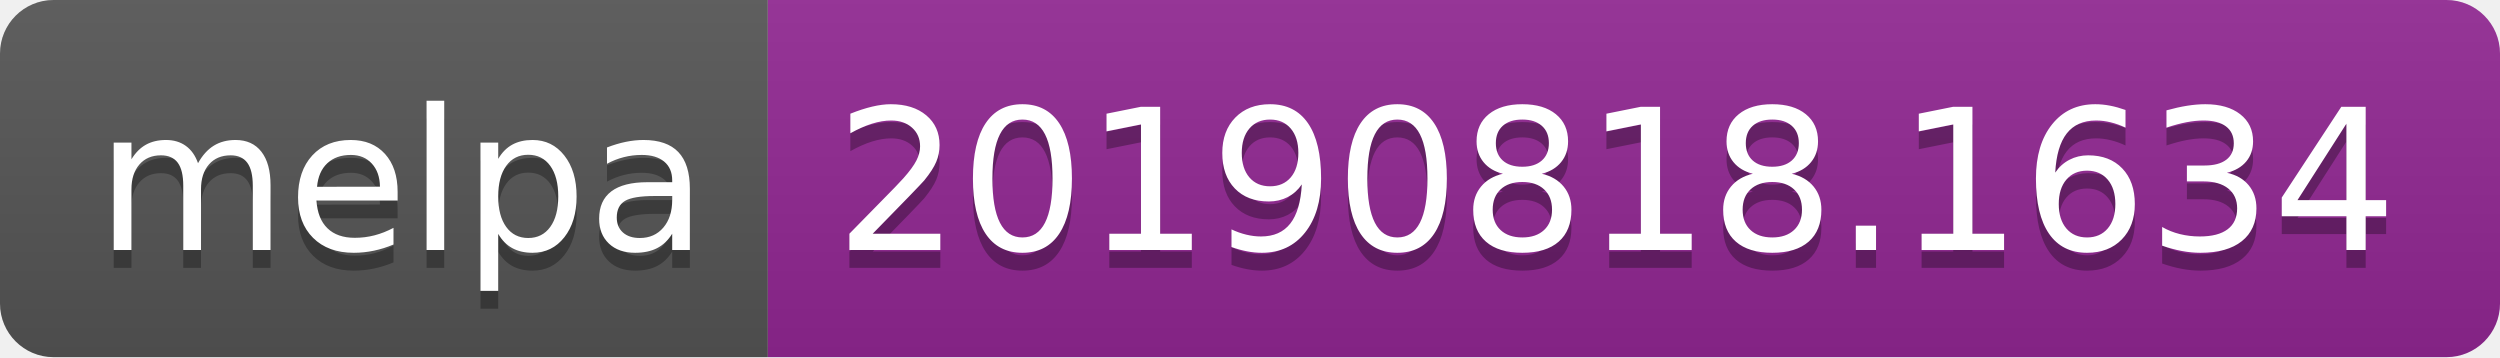
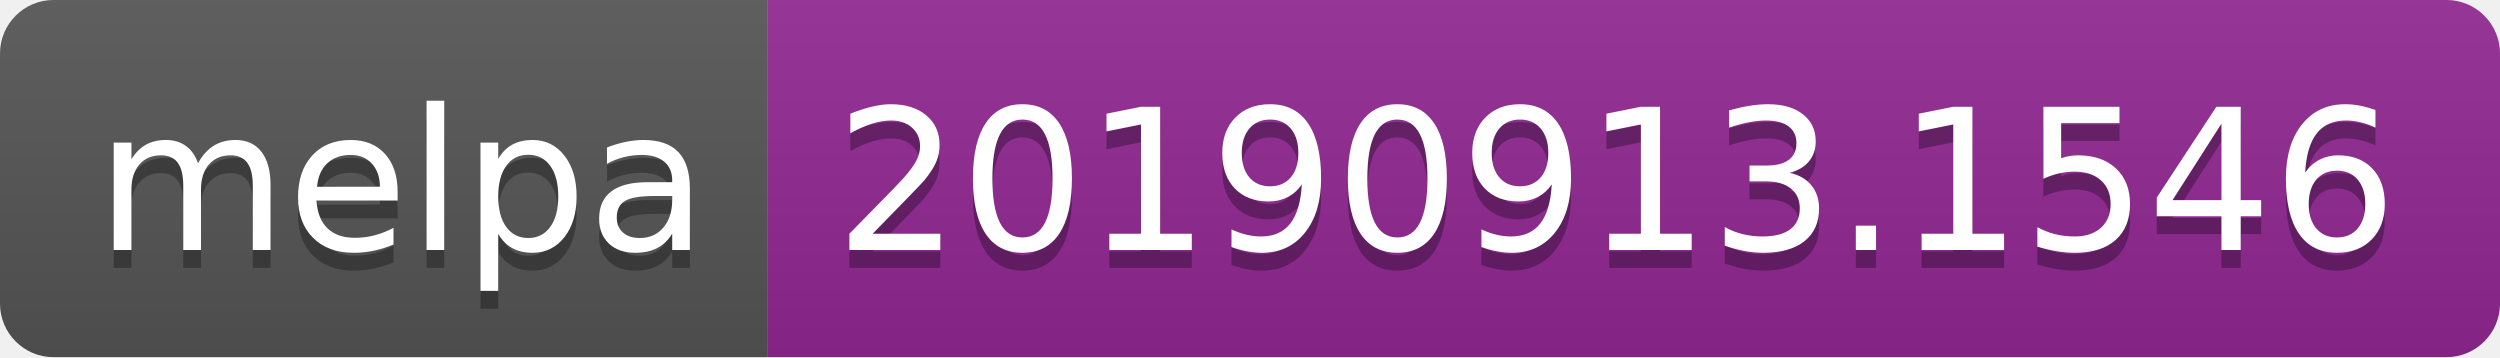
<svg xmlns="http://www.w3.org/2000/svg" width="140" height="20">
  <linearGradient id="b" x2="0" y2="100%">
    <stop offset="0" stop-color="#bbb" stop-opacity=".1" />
    <stop offset="1" stop-opacity=".1" />
  </linearGradient>
  <clipPath id="a">
    <rect width="140" height="20" rx="3" fill="#fff" />
  </clipPath>
  <g clip-path="url(#a)">
    <path fill="#555" d="M0 0h43v20H0z" />
    <path fill="#922793" d="M43 0h97v20H43z" />
    <path fill="url(#b)" d="M0 0h140v20H0z" />
  </g>
  <g fill="#fff" text-anchor="middle" font-family="DejaVu Sans,Verdana,Geneva,sans-serif" font-size="110">
    <text x="225" y="150" fill="#010101" fill-opacity=".3" transform="scale(.1)" textLength="330">melpa</text>
    <text x="225" y="140" transform="scale(.1)" textLength="330">melpa</text>
-     <text x="905" y="150" fill="#010101" fill-opacity=".3" transform="scale(.1)" textLength="870">20190818.1634</text>
-     <text x="905" y="140" transform="scale(.1)" textLength="870">20190818.1634</text>
+     <text x="905" y="150" fill="#010101" fill-opacity=".3" transform="scale(.1)" textLength="870">20190913.1546</text>
+     <text x="905" y="140" transform="scale(.1)" textLength="870">20190913.1546</text>
  </g>
</svg>
